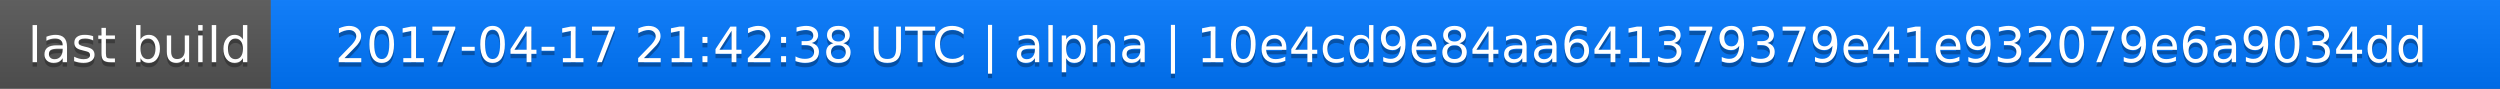
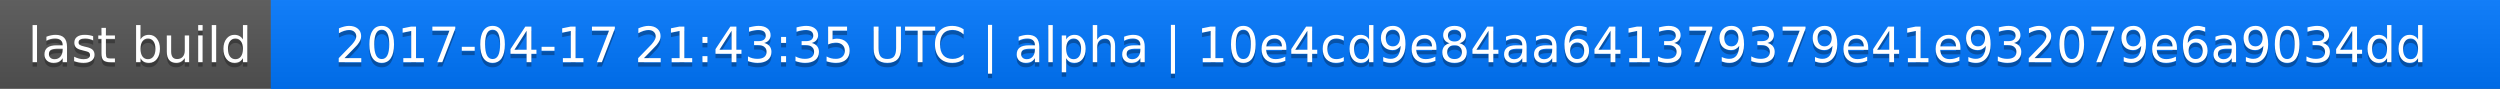
<svg xmlns="http://www.w3.org/2000/svg" width="563" height="20">
  <linearGradient id="a" x2="0" y2="100%">
    <stop offset="0" stop-color="#bbb" stop-opacity=".1" />
    <stop offset="1" stop-opacity=".1" />
  </linearGradient>
  <rect rx="0" width="563" height="20" fill="#555" />
  <rect rx="0" x="61" width="502" height="20" fill="#07f" />
  <path fill="#07f" d="M61 0h4v20h-4z" />
  <rect rx="0" width="563" height="20" fill="url(#a)" />
  <g fill="#fff" text-anchor="middle" font-family="DejaVu Sans,Verdana,Geneva,sans-serif" font-size="11">
    <text x="31.5" y="15" fill="#010101" fill-opacity=".3">last build</text>
    <text x="31.5" y="14">last build</text>
-     <text x="311" y="15" fill="#010101" fill-opacity=".3">2017-04-17 21:42:38 UTC | alpha | 10e4cd9e84aa641379379e41e932079e6a9034dd</text>
-     <text x="311" y="14">2017-04-17 21:42:38 UTC | alpha | 10e4cd9e84aa641379379e41e932079e6a9034dd</text>
+     <text x="311" y="15" fill="#010101" fill-opacity=".3">2017-04-17 21:43:35 UTC | alpha | 10e4cd9e84aa641379379e41e932079e6a9034dd</text>
+     <text x="311" y="14">2017-04-17 21:43:35 UTC | alpha | 10e4cd9e84aa641379379e41e932079e6a9034dd</text>
  </g>
</svg>
